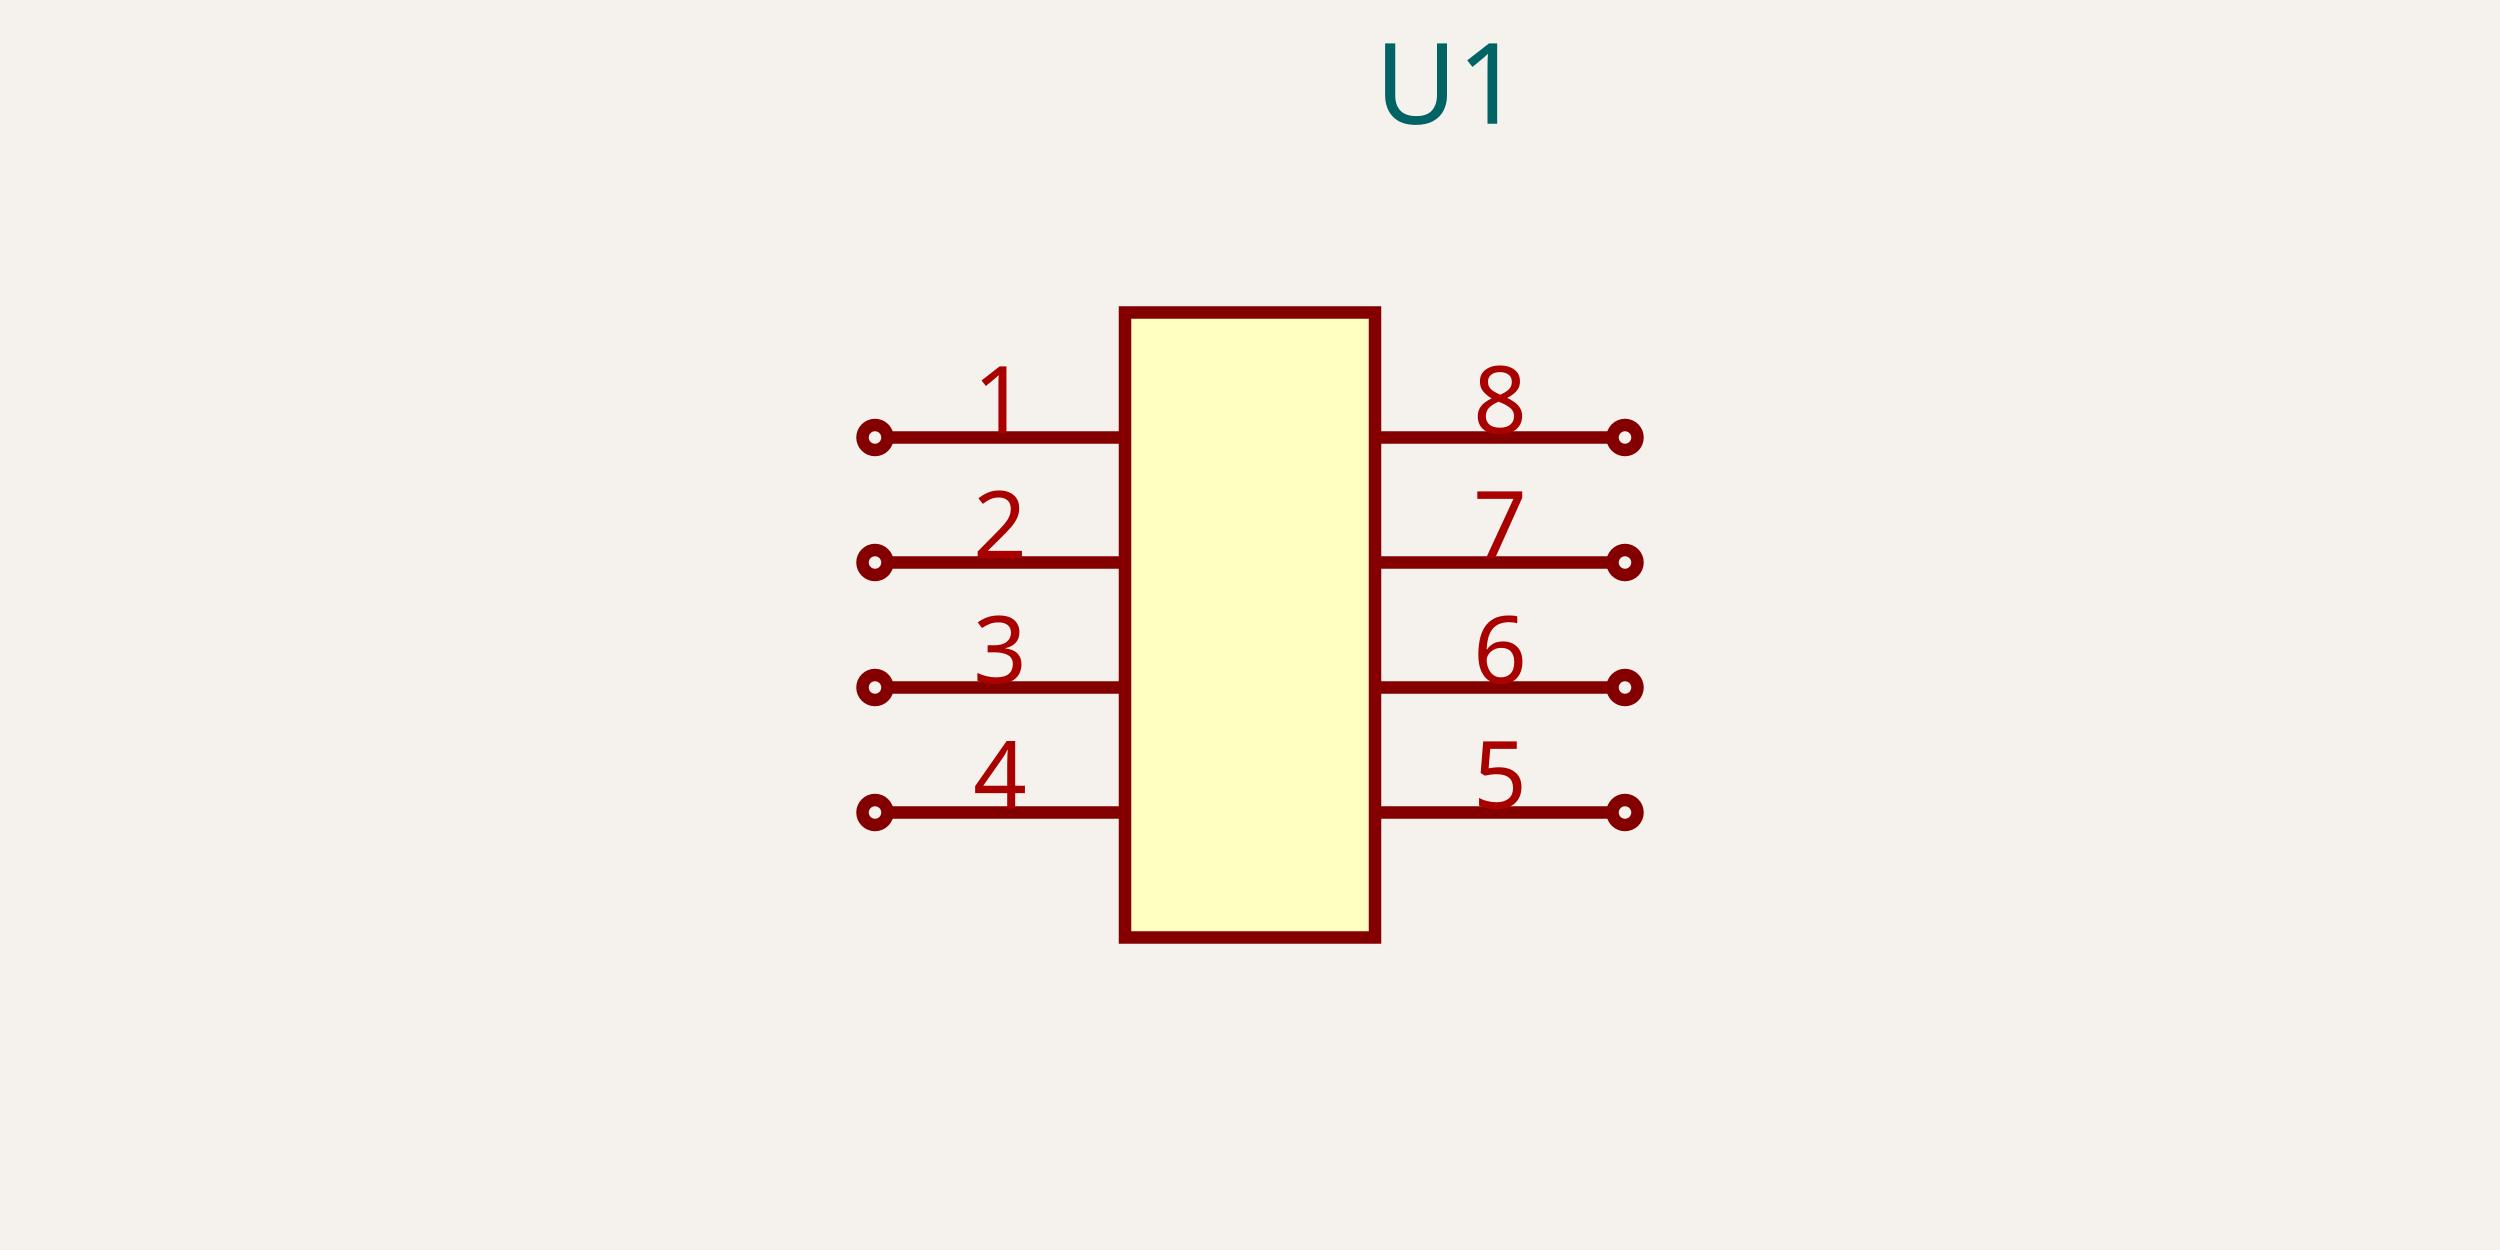
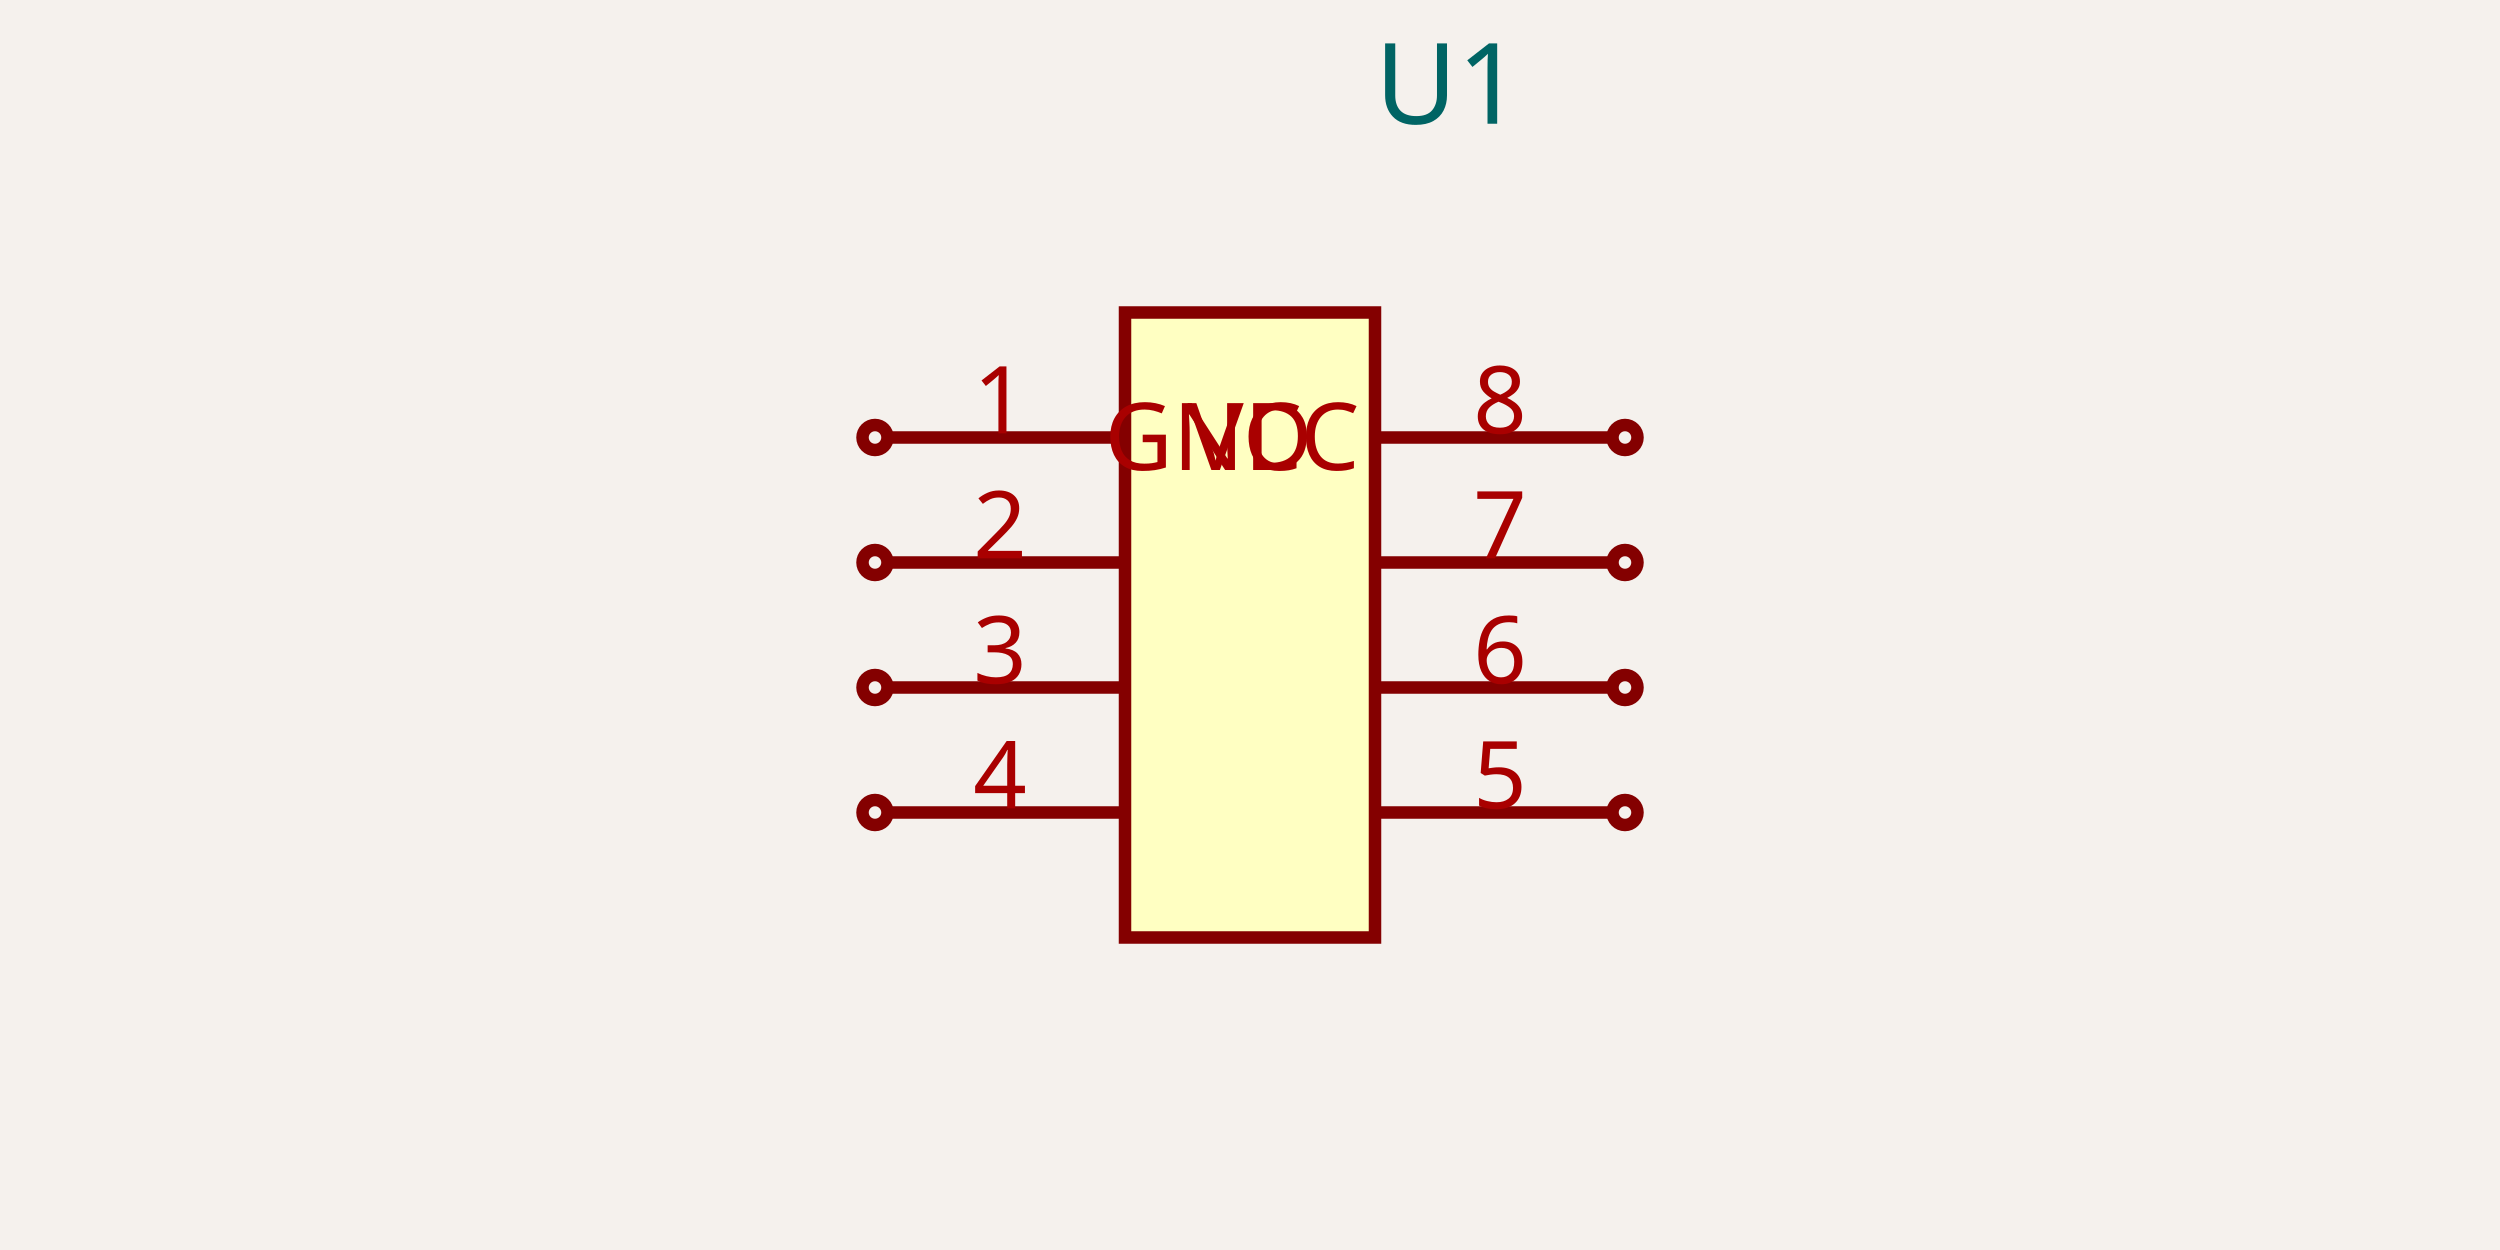
<svg xmlns="http://www.w3.org/2000/svg" width="1200" height="600" style="background-color: rgb(245, 241, 237)">
  <style>
              .boundary { fill: rgb(245, 241, 237); }
              .schematic-boundary { fill: none; stroke: #fff; }
              .component { fill: none; stroke: rgb(132, 0, 0); }
              .chip { fill: rgb(255, 255, 194); stroke: rgb(132, 0, 0); }
              .component-pin { fill: none; stroke: rgb(132, 0, 0); }
              .trace { stroke: rgb(0, 150, 0); }
              .text { font-family: sans-serif; fill: rgb(0, 150, 0); }
              .pin-number { fill: rgb(169, 0, 0); }
              .port-label { fill: rgb(0, 100, 100); }
              .component-name { fill: rgb(0, 100, 100); }
            </style>
  <rect class="boundary" x="0" y="0" width="1200" height="600" />
  <rect class="component chip" x="540" y="150" width="120" height="300" stroke-width="6px" />
  <text class="component-name" x="660" y="59.4" font-family="sans-serif" text-anchor="right" dominant-baseline="auto" font-size="54px">U1</text>
  <line class="component-pin" x1="426" y1="210" x2="540" y2="210" stroke-width="6px" />
  <circle class="component-pin" cx="420" cy="210" r="6" stroke-width="6px" />
  <text class="pin-number" x="480" y="208" style="font-family: sans-serif;" fill="rgb(169, 0, 0)" text-anchor="middle" dominant-baseline="auto" font-size="45px" transform="">1</text>
+   <text class="pin-number" x="570" y="210" style="font-family: sans-serif;" fill="rgb(169, 0, 0)" text-anchor="start" dominant-baseline="middle" font-size="45px" transform="">VCC</text>
  <line class="component-pin" x1="426" y1="270" x2="540" y2="270" stroke-width="6px" />
  <circle class="component-pin" cx="420" cy="270" r="6" stroke-width="6px" />
  <text class="pin-number" x="480" y="268" style="font-family: sans-serif;" fill="rgb(169, 0, 0)" text-anchor="middle" dominant-baseline="auto" font-size="45px" transform="">2</text>
  <line class="component-pin" x1="426" y1="330" x2="540" y2="330" stroke-width="6px" />
  <circle class="component-pin" cx="420" cy="330" r="6" stroke-width="6px" />
  <text class="pin-number" x="480" y="328" style="font-family: sans-serif;" fill="rgb(169, 0, 0)" text-anchor="middle" dominant-baseline="auto" font-size="45px" transform="">3</text>
  <line class="component-pin" x1="426" y1="390" x2="540" y2="390" stroke-width="6px" />
  <circle class="component-pin" cx="420" cy="390" r="6" stroke-width="6px" />
  <text class="pin-number" x="480" y="388" style="font-family: sans-serif;" fill="rgb(169, 0, 0)" text-anchor="middle" dominant-baseline="auto" font-size="45px" transform="">4</text>
  <line class="component-pin" x1="774" y1="390" x2="660" y2="390" stroke-width="6px" />
  <circle class="component-pin" cx="780" cy="390" r="6" stroke-width="6px" />
  <text class="pin-number" x="720" y="388" style="font-family: sans-serif;" fill="rgb(169, 0, 0)" text-anchor="middle" dominant-baseline="auto" font-size="45px" transform="">5</text>
  <line class="component-pin" x1="774" y1="330" x2="660" y2="330" stroke-width="6px" />
  <circle class="component-pin" cx="780" cy="330" r="6" stroke-width="6px" />
  <text class="pin-number" x="720" y="328" style="font-family: sans-serif;" fill="rgb(169, 0, 0)" text-anchor="middle" dominant-baseline="auto" font-size="45px" transform="">6</text>
  <line class="component-pin" x1="774" y1="270" x2="660" y2="270" stroke-width="6px" />
  <circle class="component-pin" cx="780" cy="270" r="6" stroke-width="6px" />
  <text class="pin-number" x="720" y="268" style="font-family: sans-serif;" fill="rgb(169, 0, 0)" text-anchor="middle" dominant-baseline="auto" font-size="45px" transform="">7</text>
  <line class="component-pin" x1="774" y1="210" x2="660" y2="210" stroke-width="6px" />
  <circle class="component-pin" cx="780" cy="210" r="6" stroke-width="6px" />
  <text class="pin-number" x="720" y="208" style="font-family: sans-serif;" fill="rgb(169, 0, 0)" text-anchor="middle" dominant-baseline="auto" font-size="45px" transform="">8</text>
+   <text class="pin-number" x="630" y="210" style="font-family: sans-serif;" fill="rgb(169, 0, 0)" text-anchor="end" dominant-baseline="middle" font-size="45px" transform="">GND</text>
</svg>
